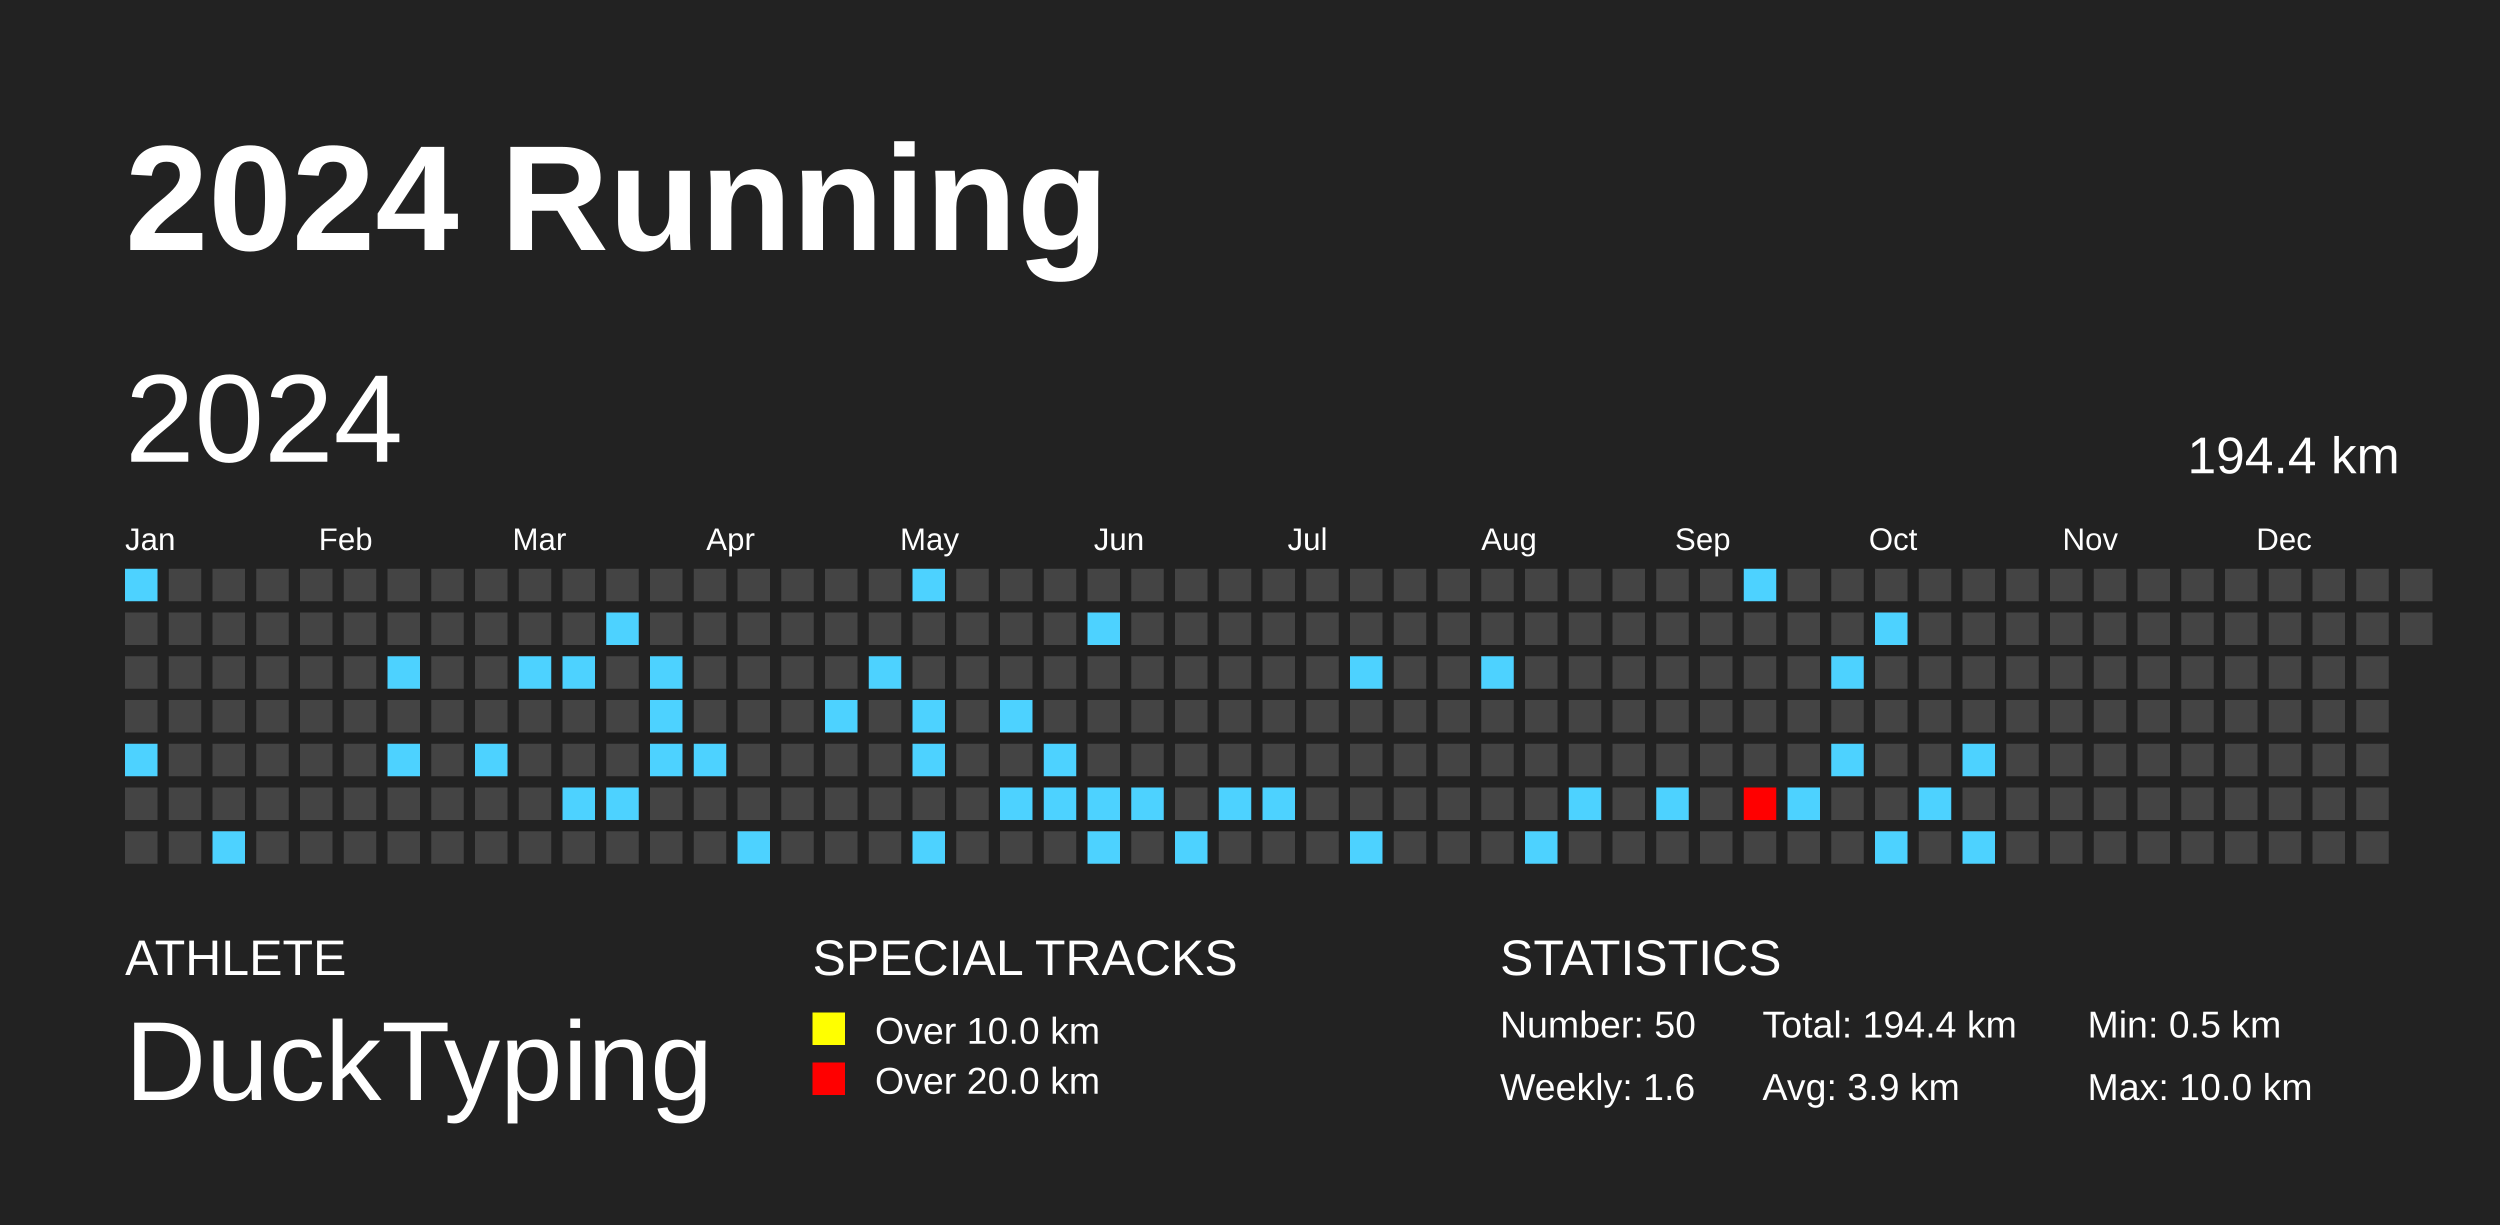
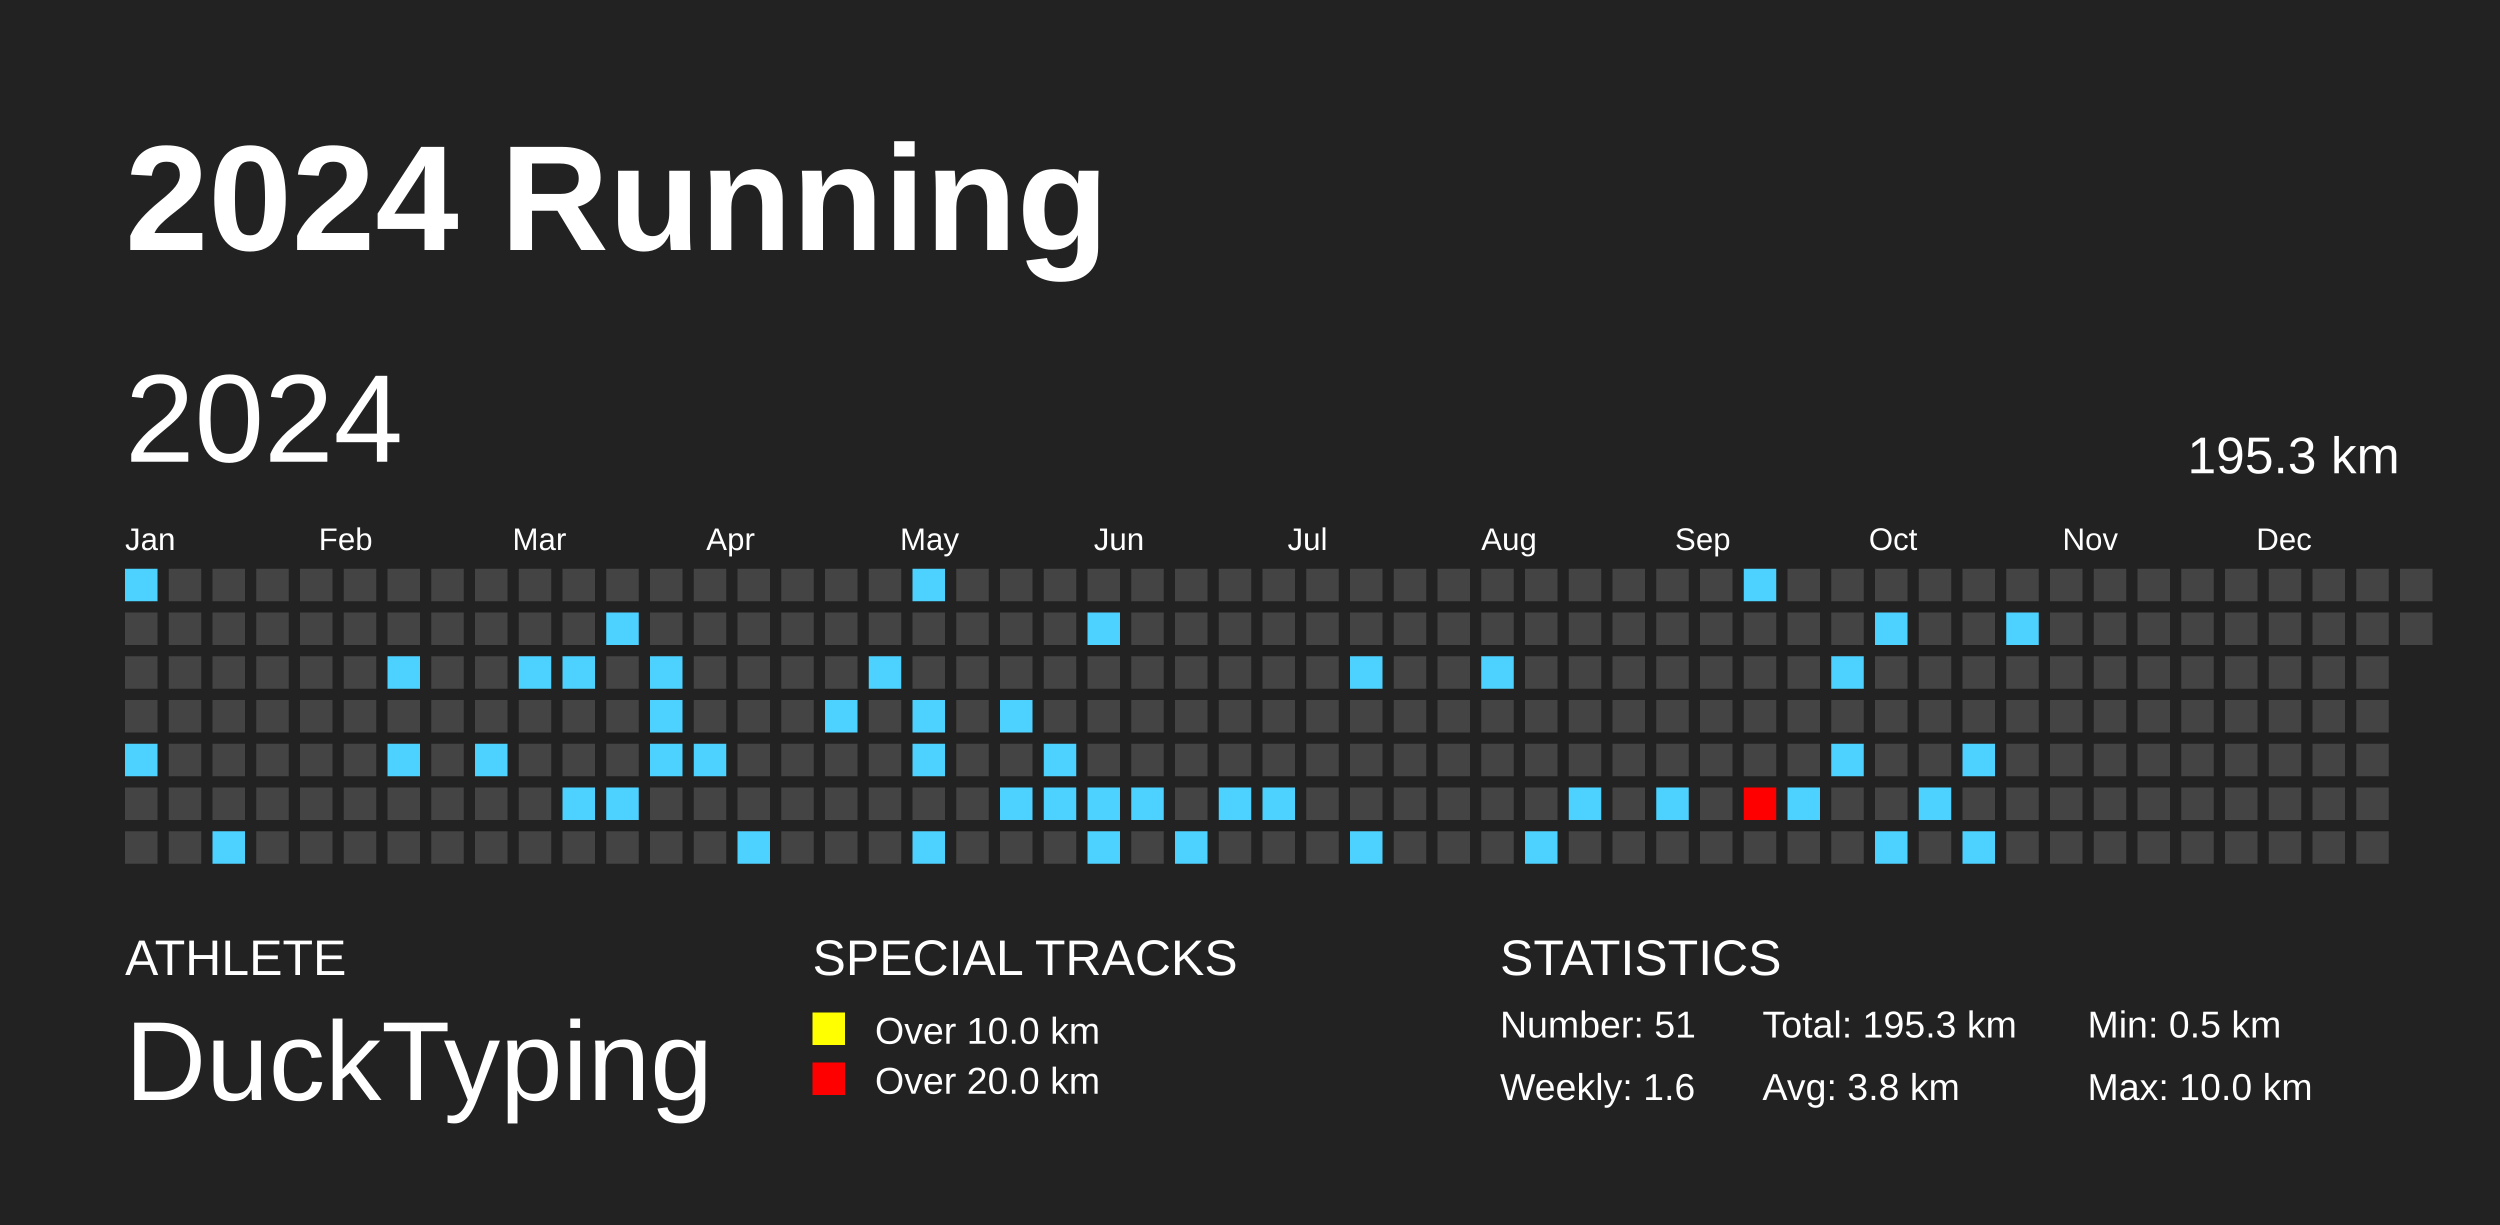
<svg xmlns="http://www.w3.org/2000/svg" baseProfile="full" height="98mm" version="1.1" viewBox="0,0,200,98" width="200mm">
  <defs />
  <rect fill="#222222" height="98" width="200" x="0" y="0" />
  <text fill="#FFFFFF" style="font-size:12px; font-family:Arial; font-weight:bold;" x="10" y="20">2024 Running</text>
  <text fill="#FFFFFF" style="font-size:4px; font-family:Arial" x="10" y="78">ATHLETE</text>
  <text fill="#FFFFFF" style="font-size:9px; font-family:Arial" x="10" y="88">DuckTyping</text>
  <text fill="#FFFFFF" style="font-size:4px; font-family:Arial" x="65" y="78">SPECIAL TRACKS</text>
  <rect fill="yellow" height="2.6" width="2.6" x="65" y="81" />
  <text fill="#FFFFFF" style="font-size:3px; font-family:Arial" x="70" y="83.5">Over 10.0 km</text>
  <rect fill="red" height="2.6" width="2.6" x="65" y="85" />
  <text fill="#FFFFFF" style="font-size:3px; font-family:Arial" x="70" y="87.5">Over 20.0 km</text>
  <text fill="#FFFFFF" style="font-size:4px; font-family:Arial" x="120" y="78">STATISTICS</text>
-   <text fill="#FFFFFF" style="font-size:3px; font-family:Arial" x="120" y="83">Number: 50</text>
+   <text fill="#FFFFFF" style="font-size:3px; font-family:Arial" x="120" y="83">Number: 51</text>
  <text fill="#FFFFFF" style="font-size:3px; font-family:Arial" x="120" y="88">Weekly: 1.6</text>
-   <text fill="#FFFFFF" style="font-size:3px; font-family:Arial" x="141" y="83">Total: 194.4 km</text>
-   <text fill="#FFFFFF" style="font-size:3px; font-family:Arial" x="141" y="88">Avg: 3.9 km</text>
+   <text fill="#FFFFFF" style="font-size:3px; font-family:Arial" x="141" y="83">Total: 195.3 km</text>
+   <text fill="#FFFFFF" style="font-size:3px; font-family:Arial" x="141" y="88">Avg: 3.8 km</text>
  <text fill="#FFFFFF" style="font-size:3px; font-family:Arial" x="167" y="83">Min: 0.5 km</text>
  <text fill="#FFFFFF" style="font-size:3px; font-family:Arial" x="167" y="88">Max: 10.0 km</text>
  <text dominant-baseline="hanging" fill="#FFFFFF" style="font-size:10.0px; font-family:Arial;" x="10" y="30">2024</text>
-   <text dominant-baseline="hanging" fill="#FFFFFF" style="font-size:4.125px; font-family:Arial;" x="175" y="35">194.4 km</text>
+   <text dominant-baseline="hanging" fill="#FFFFFF" style="font-size:4.125px; font-family:Arial;" x="175" y="35">195.3 km</text>
  <text fill="#FFFFFF" style="font-size:2.5px; font-family:Arial" x="10.0" y="44">Jan</text>
  <text fill="#FFFFFF" style="font-size:2.5px; font-family:Arial" x="25.5" y="44">Feb</text>
  <text fill="#FFFFFF" style="font-size:2.5px; font-family:Arial" x="41.0" y="44">Mar</text>
  <text fill="#FFFFFF" style="font-size:2.5px; font-family:Arial" x="56.5" y="44">Apr</text>
  <text fill="#FFFFFF" style="font-size:2.5px; font-family:Arial" x="72.0" y="44">May</text>
  <text fill="#FFFFFF" style="font-size:2.5px; font-family:Arial" x="87.5" y="44">Jun</text>
  <text fill="#FFFFFF" style="font-size:2.5px; font-family:Arial" x="103.0" y="44">Jul</text>
  <text fill="#FFFFFF" style="font-size:2.5px; font-family:Arial" x="118.5" y="44">Aug</text>
  <text fill="#FFFFFF" style="font-size:2.5px; font-family:Arial" x="134.0" y="44">Sep</text>
  <text fill="#FFFFFF" style="font-size:2.5px; font-family:Arial" x="149.5" y="44">Oct</text>
  <text fill="#FFFFFF" style="font-size:2.5px; font-family:Arial" x="165.0" y="44">Nov</text>
  <text fill="#FFFFFF" style="font-size:2.5px; font-family:Arial" x="180.5" y="44">Dec</text>
  <rect fill="#4dd2ff" height="2.6" width="2.6" x="10.0" y="45.5" />
  <rect fill="#444444" height="2.6" width="2.6" x="10.0" y="49.0" />
  <rect fill="#444444" height="2.6" width="2.6" x="10.0" y="52.5" />
  <rect fill="#444444" height="2.6" width="2.6" x="10.0" y="56.0" />
  <rect fill="#4dd2ff" height="2.6" width="2.6" x="10.0" y="59.5" />
  <rect fill="#444444" height="2.6" width="2.6" x="10.0" y="63.0" />
  <rect fill="#444444" height="2.6" width="2.6" x="10.0" y="66.5" />
  <rect fill="#444444" height="2.6" width="2.6" x="13.5" y="45.5" />
  <rect fill="#444444" height="2.6" width="2.6" x="13.5" y="49.0" />
  <rect fill="#444444" height="2.6" width="2.6" x="13.5" y="52.5" />
  <rect fill="#444444" height="2.6" width="2.6" x="13.5" y="56.0" />
  <rect fill="#444444" height="2.6" width="2.6" x="13.5" y="59.5" />
  <rect fill="#444444" height="2.6" width="2.6" x="13.5" y="63.0" />
  <rect fill="#444444" height="2.6" width="2.6" x="13.5" y="66.5" />
  <rect fill="#444444" height="2.6" width="2.6" x="17.0" y="45.5" />
  <rect fill="#444444" height="2.6" width="2.6" x="17.0" y="49.0" />
  <rect fill="#444444" height="2.6" width="2.6" x="17.0" y="52.5" />
  <rect fill="#444444" height="2.6" width="2.6" x="17.0" y="56.0" />
  <rect fill="#444444" height="2.6" width="2.6" x="17.0" y="59.5" />
  <rect fill="#444444" height="2.6" width="2.6" x="17.0" y="63.0" />
  <rect fill="#4dd2ff" height="2.6" width="2.6" x="17.0" y="66.5" />
  <rect fill="#444444" height="2.6" width="2.6" x="20.5" y="45.5" />
  <rect fill="#444444" height="2.6" width="2.6" x="20.5" y="49.0" />
  <rect fill="#444444" height="2.6" width="2.6" x="20.5" y="52.5" />
  <rect fill="#444444" height="2.6" width="2.6" x="20.5" y="56.0" />
  <rect fill="#444444" height="2.6" width="2.6" x="20.5" y="59.5" />
  <rect fill="#444444" height="2.6" width="2.6" x="20.5" y="63.0" />
  <rect fill="#444444" height="2.6" width="2.6" x="20.5" y="66.5" />
  <rect fill="#444444" height="2.6" width="2.6" x="24.0" y="45.5" />
  <rect fill="#444444" height="2.6" width="2.6" x="24.0" y="49.0" />
  <rect fill="#444444" height="2.6" width="2.6" x="24.0" y="52.5" />
  <rect fill="#444444" height="2.6" width="2.6" x="24.0" y="56.0" />
  <rect fill="#444444" height="2.6" width="2.6" x="24.0" y="59.5" />
  <rect fill="#444444" height="2.6" width="2.6" x="24.0" y="63.0" />
  <rect fill="#444444" height="2.6" width="2.6" x="24.0" y="66.5" />
  <rect fill="#444444" height="2.6" width="2.6" x="27.5" y="45.5" />
  <rect fill="#444444" height="2.6" width="2.6" x="27.5" y="49.0" />
  <rect fill="#444444" height="2.6" width="2.6" x="27.5" y="52.5" />
  <rect fill="#444444" height="2.6" width="2.6" x="27.5" y="56.0" />
  <rect fill="#444444" height="2.6" width="2.6" x="27.5" y="59.5" />
  <rect fill="#444444" height="2.6" width="2.6" x="27.5" y="63.0" />
  <rect fill="#444444" height="2.6" width="2.6" x="27.5" y="66.5" />
  <rect fill="#444444" height="2.6" width="2.6" x="31.0" y="45.5" />
  <rect fill="#444444" height="2.6" width="2.6" x="31.0" y="49.0" />
  <rect fill="#4dd2ff" height="2.6" width="2.6" x="31.0" y="52.5" />
  <rect fill="#444444" height="2.6" width="2.6" x="31.0" y="56.0" />
  <rect fill="#4dd2ff" height="2.6" width="2.6" x="31.0" y="59.5" />
  <rect fill="#444444" height="2.6" width="2.6" x="31.0" y="63.0" />
  <rect fill="#444444" height="2.6" width="2.6" x="31.0" y="66.5" />
  <rect fill="#444444" height="2.6" width="2.6" x="34.5" y="45.5" />
  <rect fill="#444444" height="2.6" width="2.6" x="34.5" y="49.0" />
  <rect fill="#444444" height="2.6" width="2.6" x="34.5" y="52.5" />
  <rect fill="#444444" height="2.6" width="2.6" x="34.5" y="56.0" />
  <rect fill="#444444" height="2.6" width="2.6" x="34.5" y="59.5" />
  <rect fill="#444444" height="2.6" width="2.6" x="34.5" y="63.0" />
  <rect fill="#444444" height="2.6" width="2.6" x="34.5" y="66.5" />
  <rect fill="#444444" height="2.6" width="2.6" x="38.0" y="45.5" />
  <rect fill="#444444" height="2.6" width="2.6" x="38.0" y="49.0" />
  <rect fill="#444444" height="2.6" width="2.6" x="38.0" y="52.5" />
  <rect fill="#444444" height="2.6" width="2.6" x="38.0" y="56.0" />
  <rect fill="#4dd2ff" height="2.6" width="2.6" x="38.0" y="59.5" />
  <rect fill="#444444" height="2.6" width="2.6" x="38.0" y="63.0" />
  <rect fill="#444444" height="2.6" width="2.6" x="38.0" y="66.5" />
  <rect fill="#444444" height="2.6" width="2.6" x="41.5" y="45.5" />
  <rect fill="#444444" height="2.6" width="2.6" x="41.5" y="49.0" />
  <rect fill="#4dd2ff" height="2.6" width="2.6" x="41.5" y="52.5" />
  <rect fill="#444444" height="2.6" width="2.6" x="41.5" y="56.0" />
  <rect fill="#444444" height="2.6" width="2.6" x="41.5" y="59.5" />
  <rect fill="#444444" height="2.6" width="2.6" x="41.5" y="63.0" />
  <rect fill="#444444" height="2.6" width="2.6" x="41.5" y="66.5" />
  <rect fill="#444444" height="2.6" width="2.6" x="45.0" y="45.5" />
  <rect fill="#444444" height="2.6" width="2.6" x="45.0" y="49.0" />
  <rect fill="#4dd2ff" height="2.6" width="2.6" x="45.0" y="52.5" />
  <rect fill="#444444" height="2.6" width="2.6" x="45.0" y="56.0" />
  <rect fill="#444444" height="2.6" width="2.6" x="45.0" y="59.5" />
  <rect fill="#4dd2ff" height="2.6" width="2.6" x="45.0" y="63.0" />
  <rect fill="#444444" height="2.6" width="2.6" x="45.0" y="66.5" />
  <rect fill="#444444" height="2.6" width="2.6" x="48.5" y="45.5" />
  <rect fill="#4dd2ff" height="2.6" width="2.6" x="48.5" y="49.0" />
  <rect fill="#444444" height="2.6" width="2.6" x="48.5" y="52.5" />
  <rect fill="#444444" height="2.6" width="2.6" x="48.5" y="56.0" />
  <rect fill="#444444" height="2.6" width="2.6" x="48.5" y="59.5" />
  <rect fill="#4dd2ff" height="2.6" width="2.6" x="48.5" y="63.0" />
  <rect fill="#444444" height="2.6" width="2.6" x="48.5" y="66.5" />
  <rect fill="#444444" height="2.6" width="2.6" x="52.0" y="45.5" />
  <rect fill="#444444" height="2.6" width="2.6" x="52.0" y="49.0" />
  <rect fill="#4dd2ff" height="2.6" width="2.6" x="52.0" y="52.5" />
  <rect fill="#4dd2ff" height="2.6" width="2.6" x="52.0" y="56.0" />
  <rect fill="#4dd2ff" height="2.6" width="2.6" x="52.0" y="59.5" />
  <rect fill="#444444" height="2.6" width="2.6" x="52.0" y="63.0" />
  <rect fill="#444444" height="2.6" width="2.6" x="52.0" y="66.5" />
  <rect fill="#444444" height="2.6" width="2.6" x="55.5" y="45.5" />
  <rect fill="#444444" height="2.6" width="2.6" x="55.5" y="49.0" />
  <rect fill="#444444" height="2.6" width="2.6" x="55.5" y="52.5" />
  <rect fill="#444444" height="2.6" width="2.6" x="55.5" y="56.0" />
  <rect fill="#4dd2ff" height="2.6" width="2.6" x="55.5" y="59.5" />
  <rect fill="#444444" height="2.6" width="2.6" x="55.5" y="63.0" />
  <rect fill="#444444" height="2.6" width="2.6" x="55.5" y="66.5" />
  <rect fill="#444444" height="2.6" width="2.6" x="59.0" y="45.5" />
  <rect fill="#444444" height="2.6" width="2.6" x="59.0" y="49.0" />
  <rect fill="#444444" height="2.6" width="2.6" x="59.0" y="52.5" />
  <rect fill="#444444" height="2.6" width="2.6" x="59.0" y="56.0" />
  <rect fill="#444444" height="2.6" width="2.6" x="59.0" y="59.5" />
  <rect fill="#444444" height="2.6" width="2.6" x="59.0" y="63.0" />
  <rect fill="#4dd2ff" height="2.6" width="2.6" x="59.0" y="66.5" />
  <rect fill="#444444" height="2.6" width="2.6" x="62.5" y="45.5" />
  <rect fill="#444444" height="2.6" width="2.6" x="62.5" y="49.0" />
  <rect fill="#444444" height="2.6" width="2.6" x="62.5" y="52.5" />
  <rect fill="#444444" height="2.6" width="2.6" x="62.5" y="56.0" />
  <rect fill="#444444" height="2.6" width="2.6" x="62.5" y="59.5" />
  <rect fill="#444444" height="2.6" width="2.6" x="62.5" y="63.0" />
  <rect fill="#444444" height="2.6" width="2.6" x="62.5" y="66.5" />
  <rect fill="#444444" height="2.6" width="2.6" x="66.0" y="45.5" />
  <rect fill="#444444" height="2.6" width="2.6" x="66.0" y="49.0" />
  <rect fill="#444444" height="2.6" width="2.6" x="66.0" y="52.5" />
  <rect fill="#4dd2ff" height="2.6" width="2.6" x="66.0" y="56.0" />
  <rect fill="#444444" height="2.6" width="2.6" x="66.0" y="59.5" />
  <rect fill="#444444" height="2.6" width="2.6" x="66.0" y="63.0" />
  <rect fill="#444444" height="2.6" width="2.6" x="66.0" y="66.5" />
  <rect fill="#444444" height="2.6" width="2.6" x="69.5" y="45.5" />
  <rect fill="#444444" height="2.6" width="2.6" x="69.5" y="49.0" />
  <rect fill="#4dd2ff" height="2.6" width="2.6" x="69.5" y="52.5" />
  <rect fill="#444444" height="2.6" width="2.6" x="69.5" y="56.0" />
  <rect fill="#444444" height="2.6" width="2.6" x="69.5" y="59.5" />
  <rect fill="#444444" height="2.6" width="2.6" x="69.5" y="63.0" />
  <rect fill="#444444" height="2.6" width="2.6" x="69.5" y="66.5" />
  <rect fill="#4dd2ff" height="2.6" width="2.6" x="73.0" y="45.5" />
  <rect fill="#444444" height="2.6" width="2.6" x="73.0" y="49.0" />
  <rect fill="#444444" height="2.6" width="2.6" x="73.0" y="52.5" />
  <rect fill="#4dd2ff" height="2.6" width="2.6" x="73.0" y="56.0" />
  <rect fill="#4dd2ff" height="2.6" width="2.6" x="73.0" y="59.5" />
  <rect fill="#444444" height="2.6" width="2.6" x="73.0" y="63.0" />
  <rect fill="#4dd2ff" height="2.6" width="2.6" x="73.0" y="66.5" />
  <rect fill="#444444" height="2.6" width="2.6" x="76.5" y="45.5" />
  <rect fill="#444444" height="2.6" width="2.6" x="76.5" y="49.0" />
  <rect fill="#444444" height="2.6" width="2.6" x="76.5" y="52.5" />
  <rect fill="#444444" height="2.6" width="2.6" x="76.5" y="56.0" />
  <rect fill="#444444" height="2.6" width="2.6" x="76.5" y="59.5" />
  <rect fill="#444444" height="2.6" width="2.6" x="76.5" y="63.0" />
  <rect fill="#444444" height="2.6" width="2.6" x="76.5" y="66.5" />
  <rect fill="#444444" height="2.6" width="2.6" x="80.0" y="45.5" />
  <rect fill="#444444" height="2.6" width="2.6" x="80.0" y="49.0" />
  <rect fill="#444444" height="2.6" width="2.6" x="80.0" y="52.5" />
  <rect fill="#4dd2ff" height="2.6" width="2.6" x="80.0" y="56.0" />
  <rect fill="#444444" height="2.6" width="2.6" x="80.0" y="59.5" />
  <rect fill="#4dd2ff" height="2.6" width="2.6" x="80.0" y="63.0" />
  <rect fill="#444444" height="2.6" width="2.6" x="80.0" y="66.5" />
  <rect fill="#444444" height="2.6" width="2.6" x="83.5" y="45.5" />
  <rect fill="#444444" height="2.6" width="2.6" x="83.5" y="49.0" />
  <rect fill="#444444" height="2.6" width="2.6" x="83.5" y="52.5" />
  <rect fill="#444444" height="2.6" width="2.6" x="83.5" y="56.0" />
  <rect fill="#4dd2ff" height="2.6" width="2.6" x="83.5" y="59.5" />
  <rect fill="#4dd2ff" height="2.6" width="2.6" x="83.5" y="63.0" />
  <rect fill="#444444" height="2.6" width="2.6" x="83.5" y="66.5" />
  <rect fill="#444444" height="2.6" width="2.6" x="87.0" y="45.5" />
  <rect fill="#4dd2ff" height="2.6" width="2.6" x="87.0" y="49.0" />
  <rect fill="#444444" height="2.6" width="2.6" x="87.0" y="52.5" />
  <rect fill="#444444" height="2.6" width="2.6" x="87.0" y="56.0" />
  <rect fill="#444444" height="2.6" width="2.6" x="87.0" y="59.5" />
  <rect fill="#4dd2ff" height="2.6" width="2.6" x="87.0" y="63.0" />
  <rect fill="#4dd2ff" height="2.6" width="2.6" x="87.0" y="66.5" />
  <rect fill="#444444" height="2.6" width="2.6" x="90.5" y="45.5" />
  <rect fill="#444444" height="2.6" width="2.6" x="90.5" y="49.0" />
  <rect fill="#444444" height="2.6" width="2.6" x="90.5" y="52.5" />
  <rect fill="#444444" height="2.6" width="2.6" x="90.5" y="56.0" />
  <rect fill="#444444" height="2.6" width="2.6" x="90.5" y="59.5" />
  <rect fill="#4dd2ff" height="2.6" width="2.6" x="90.5" y="63.0" />
  <rect fill="#444444" height="2.6" width="2.6" x="90.5" y="66.5" />
  <rect fill="#444444" height="2.6" width="2.6" x="94.0" y="45.5" />
  <rect fill="#444444" height="2.6" width="2.6" x="94.0" y="49.0" />
  <rect fill="#444444" height="2.6" width="2.6" x="94.0" y="52.5" />
  <rect fill="#444444" height="2.6" width="2.6" x="94.0" y="56.0" />
  <rect fill="#444444" height="2.6" width="2.6" x="94.0" y="59.5" />
  <rect fill="#444444" height="2.6" width="2.6" x="94.0" y="63.0" />
  <rect fill="#4dd2ff" height="2.6" width="2.6" x="94.0" y="66.5" />
  <rect fill="#444444" height="2.6" width="2.6" x="97.5" y="45.5" />
  <rect fill="#444444" height="2.6" width="2.6" x="97.5" y="49.0" />
  <rect fill="#444444" height="2.6" width="2.6" x="97.5" y="52.5" />
  <rect fill="#444444" height="2.6" width="2.6" x="97.5" y="56.0" />
  <rect fill="#444444" height="2.6" width="2.6" x="97.5" y="59.5" />
  <rect fill="#4dd2ff" height="2.6" width="2.6" x="97.5" y="63.0" />
  <rect fill="#444444" height="2.6" width="2.6" x="97.5" y="66.5" />
  <rect fill="#444444" height="2.6" width="2.6" x="101.0" y="45.5" />
  <rect fill="#444444" height="2.6" width="2.6" x="101.0" y="49.0" />
  <rect fill="#444444" height="2.6" width="2.6" x="101.0" y="52.5" />
  <rect fill="#444444" height="2.6" width="2.6" x="101.0" y="56.0" />
  <rect fill="#444444" height="2.6" width="2.6" x="101.0" y="59.5" />
  <rect fill="#4dd2ff" height="2.6" width="2.6" x="101.0" y="63.0" />
  <rect fill="#444444" height="2.6" width="2.6" x="101.0" y="66.5" />
  <rect fill="#444444" height="2.6" width="2.6" x="104.5" y="45.5" />
  <rect fill="#444444" height="2.6" width="2.6" x="104.5" y="49.0" />
  <rect fill="#444444" height="2.6" width="2.6" x="104.5" y="52.5" />
  <rect fill="#444444" height="2.6" width="2.6" x="104.5" y="56.0" />
  <rect fill="#444444" height="2.6" width="2.6" x="104.5" y="59.5" />
  <rect fill="#444444" height="2.6" width="2.6" x="104.5" y="63.0" />
  <rect fill="#444444" height="2.6" width="2.6" x="104.5" y="66.5" />
  <rect fill="#444444" height="2.6" width="2.6" x="108.0" y="45.5" />
  <rect fill="#444444" height="2.6" width="2.6" x="108.0" y="49.0" />
  <rect fill="#4dd2ff" height="2.6" width="2.6" x="108.0" y="52.5" />
  <rect fill="#444444" height="2.6" width="2.6" x="108.0" y="56.0" />
  <rect fill="#444444" height="2.6" width="2.6" x="108.0" y="59.5" />
  <rect fill="#444444" height="2.6" width="2.6" x="108.0" y="63.0" />
  <rect fill="#4dd2ff" height="2.6" width="2.6" x="108.0" y="66.5" />
  <rect fill="#444444" height="2.6" width="2.6" x="111.5" y="45.5" />
  <rect fill="#444444" height="2.6" width="2.6" x="111.5" y="49.0" />
  <rect fill="#444444" height="2.6" width="2.6" x="111.5" y="52.5" />
  <rect fill="#444444" height="2.6" width="2.6" x="111.5" y="56.0" />
  <rect fill="#444444" height="2.6" width="2.6" x="111.5" y="59.5" />
  <rect fill="#444444" height="2.6" width="2.6" x="111.5" y="63.0" />
  <rect fill="#444444" height="2.6" width="2.6" x="111.5" y="66.5" />
  <rect fill="#444444" height="2.6" width="2.6" x="115.0" y="45.5" />
  <rect fill="#444444" height="2.6" width="2.6" x="115.0" y="49.0" />
  <rect fill="#444444" height="2.6" width="2.6" x="115.0" y="52.5" />
  <rect fill="#444444" height="2.6" width="2.6" x="115.0" y="56.0" />
  <rect fill="#444444" height="2.6" width="2.6" x="115.0" y="59.5" />
  <rect fill="#444444" height="2.6" width="2.6" x="115.0" y="63.0" />
  <rect fill="#444444" height="2.6" width="2.6" x="115.0" y="66.5" />
  <rect fill="#444444" height="2.6" width="2.6" x="118.5" y="45.5" />
  <rect fill="#444444" height="2.6" width="2.6" x="118.5" y="49.0" />
  <rect fill="#4dd2ff" height="2.6" width="2.6" x="118.5" y="52.5" />
  <rect fill="#444444" height="2.6" width="2.6" x="118.5" y="56.0" />
  <rect fill="#444444" height="2.6" width="2.6" x="118.5" y="59.5" />
  <rect fill="#444444" height="2.6" width="2.6" x="118.5" y="63.0" />
  <rect fill="#444444" height="2.6" width="2.6" x="118.5" y="66.5" />
  <rect fill="#444444" height="2.6" width="2.6" x="122.0" y="45.5" />
  <rect fill="#444444" height="2.6" width="2.6" x="122.0" y="49.0" />
  <rect fill="#444444" height="2.6" width="2.6" x="122.0" y="52.5" />
  <rect fill="#444444" height="2.6" width="2.6" x="122.0" y="56.0" />
  <rect fill="#444444" height="2.6" width="2.6" x="122.0" y="59.5" />
  <rect fill="#444444" height="2.6" width="2.6" x="122.0" y="63.0" />
  <rect fill="#4dd2ff" height="2.6" width="2.6" x="122.0" y="66.5" />
  <rect fill="#444444" height="2.6" width="2.6" x="125.5" y="45.5" />
  <rect fill="#444444" height="2.6" width="2.6" x="125.5" y="49.0" />
  <rect fill="#444444" height="2.6" width="2.6" x="125.5" y="52.5" />
  <rect fill="#444444" height="2.6" width="2.6" x="125.5" y="56.0" />
  <rect fill="#444444" height="2.6" width="2.6" x="125.5" y="59.5" />
  <rect fill="#4dd2ff" height="2.6" width="2.6" x="125.5" y="63.0" />
  <rect fill="#444444" height="2.6" width="2.6" x="125.5" y="66.5" />
  <rect fill="#444444" height="2.6" width="2.6" x="129.0" y="45.5" />
  <rect fill="#444444" height="2.6" width="2.6" x="129.0" y="49.0" />
  <rect fill="#444444" height="2.6" width="2.6" x="129.0" y="52.5" />
  <rect fill="#444444" height="2.6" width="2.6" x="129.0" y="56.0" />
  <rect fill="#444444" height="2.6" width="2.6" x="129.0" y="59.5" />
  <rect fill="#444444" height="2.6" width="2.6" x="129.0" y="63.0" />
  <rect fill="#444444" height="2.6" width="2.6" x="129.0" y="66.5" />
  <rect fill="#444444" height="2.6" width="2.6" x="132.5" y="45.5" />
  <rect fill="#444444" height="2.6" width="2.6" x="132.5" y="49.0" />
  <rect fill="#444444" height="2.6" width="2.6" x="132.5" y="52.5" />
  <rect fill="#444444" height="2.6" width="2.6" x="132.5" y="56.0" />
  <rect fill="#444444" height="2.6" width="2.6" x="132.5" y="59.5" />
  <rect fill="#4dd2ff" height="2.6" width="2.6" x="132.5" y="63.0" />
  <rect fill="#444444" height="2.6" width="2.6" x="132.5" y="66.5" />
  <rect fill="#444444" height="2.6" width="2.6" x="136.0" y="45.5" />
  <rect fill="#444444" height="2.6" width="2.6" x="136.0" y="49.0" />
  <rect fill="#444444" height="2.6" width="2.6" x="136.0" y="52.5" />
  <rect fill="#444444" height="2.6" width="2.6" x="136.0" y="56.0" />
  <rect fill="#444444" height="2.6" width="2.6" x="136.0" y="59.5" />
  <rect fill="#444444" height="2.6" width="2.6" x="136.0" y="63.0" />
  <rect fill="#444444" height="2.6" width="2.6" x="136.0" y="66.5" />
  <rect fill="#4dd2ff" height="2.6" width="2.6" x="139.5" y="45.5" />
  <rect fill="#444444" height="2.6" width="2.6" x="139.5" y="49.0" />
  <rect fill="#444444" height="2.6" width="2.6" x="139.5" y="52.5" />
  <rect fill="#444444" height="2.6" width="2.6" x="139.5" y="56.0" />
  <rect fill="#444444" height="2.6" width="2.6" x="139.5" y="59.5" />
  <rect fill="#ff0000" height="2.6" width="2.6" x="139.5" y="63.0" />
  <rect fill="#444444" height="2.6" width="2.6" x="139.5" y="66.5" />
  <rect fill="#444444" height="2.6" width="2.6" x="143.0" y="45.5" />
  <rect fill="#444444" height="2.6" width="2.6" x="143.0" y="49.0" />
  <rect fill="#444444" height="2.6" width="2.6" x="143.0" y="52.5" />
  <rect fill="#444444" height="2.6" width="2.6" x="143.0" y="56.0" />
  <rect fill="#444444" height="2.6" width="2.6" x="143.0" y="59.5" />
  <rect fill="#4dd2ff" height="2.6" width="2.6" x="143.0" y="63.0" />
  <rect fill="#444444" height="2.6" width="2.6" x="143.0" y="66.5" />
  <rect fill="#444444" height="2.6" width="2.6" x="146.5" y="45.5" />
  <rect fill="#444444" height="2.6" width="2.6" x="146.5" y="49.0" />
  <rect fill="#4dd2ff" height="2.6" width="2.6" x="146.5" y="52.5" />
  <rect fill="#444444" height="2.6" width="2.6" x="146.5" y="56.0" />
  <rect fill="#4dd2ff" height="2.6" width="2.6" x="146.5" y="59.5" />
  <rect fill="#444444" height="2.6" width="2.6" x="146.5" y="63.0" />
  <rect fill="#444444" height="2.6" width="2.6" x="146.5" y="66.5" />
  <rect fill="#444444" height="2.6" width="2.6" x="150.0" y="45.5" />
  <rect fill="#4dd2ff" height="2.6" width="2.6" x="150.0" y="49.0" />
  <rect fill="#444444" height="2.6" width="2.6" x="150.0" y="52.5" />
  <rect fill="#444444" height="2.6" width="2.6" x="150.0" y="56.0" />
  <rect fill="#444444" height="2.6" width="2.6" x="150.0" y="59.5" />
  <rect fill="#444444" height="2.6" width="2.6" x="150.0" y="63.0" />
  <rect fill="#4dd2ff" height="2.6" width="2.6" x="150.0" y="66.5" />
  <rect fill="#444444" height="2.6" width="2.6" x="153.5" y="45.5" />
  <rect fill="#444444" height="2.6" width="2.6" x="153.5" y="49.0" />
  <rect fill="#444444" height="2.6" width="2.6" x="153.5" y="52.5" />
  <rect fill="#444444" height="2.6" width="2.6" x="153.5" y="56.0" />
  <rect fill="#444444" height="2.6" width="2.6" x="153.5" y="59.5" />
  <rect fill="#4dd2ff" height="2.6" width="2.6" x="153.5" y="63.0" />
  <rect fill="#444444" height="2.6" width="2.6" x="153.5" y="66.5" />
  <rect fill="#444444" height="2.6" width="2.6" x="157.0" y="45.5" />
  <rect fill="#444444" height="2.6" width="2.6" x="157.0" y="49.0" />
  <rect fill="#444444" height="2.6" width="2.6" x="157.0" y="52.5" />
  <rect fill="#444444" height="2.6" width="2.6" x="157.0" y="56.0" />
  <rect fill="#4dd2ff" height="2.6" width="2.6" x="157.0" y="59.5" />
  <rect fill="#444444" height="2.6" width="2.6" x="157.0" y="63.0" />
  <rect fill="#4dd2ff" height="2.6" width="2.6" x="157.0" y="66.5" />
  <rect fill="#444444" height="2.6" width="2.6" x="160.5" y="45.5" />
-   <rect fill="#444444" height="2.6" width="2.6" x="160.5" y="49.0" />
+   <rect fill="#4dd2ff" height="2.6" width="2.6" x="160.5" y="49.0" />
  <rect fill="#444444" height="2.6" width="2.6" x="160.5" y="52.5" />
  <rect fill="#444444" height="2.6" width="2.6" x="160.5" y="56.0" />
  <rect fill="#444444" height="2.6" width="2.6" x="160.5" y="59.5" />
  <rect fill="#444444" height="2.6" width="2.6" x="160.5" y="63.0" />
  <rect fill="#444444" height="2.6" width="2.6" x="160.5" y="66.5" />
  <rect fill="#444444" height="2.6" width="2.6" x="164.0" y="45.5" />
  <rect fill="#444444" height="2.6" width="2.6" x="164.0" y="49.0" />
  <rect fill="#444444" height="2.6" width="2.6" x="164.0" y="52.5" />
  <rect fill="#444444" height="2.6" width="2.6" x="164.0" y="56.0" />
  <rect fill="#444444" height="2.6" width="2.6" x="164.0" y="59.5" />
  <rect fill="#444444" height="2.6" width="2.6" x="164.0" y="63.0" />
  <rect fill="#444444" height="2.6" width="2.6" x="164.0" y="66.5" />
  <rect fill="#444444" height="2.6" width="2.6" x="167.5" y="45.5" />
  <rect fill="#444444" height="2.6" width="2.6" x="167.5" y="49.0" />
  <rect fill="#444444" height="2.6" width="2.6" x="167.5" y="52.5" />
  <rect fill="#444444" height="2.6" width="2.6" x="167.5" y="56.0" />
  <rect fill="#444444" height="2.6" width="2.6" x="167.5" y="59.5" />
  <rect fill="#444444" height="2.6" width="2.6" x="167.5" y="63.0" />
  <rect fill="#444444" height="2.6" width="2.6" x="167.5" y="66.5" />
  <rect fill="#444444" height="2.6" width="2.6" x="171.0" y="45.5" />
  <rect fill="#444444" height="2.6" width="2.6" x="171.0" y="49.0" />
  <rect fill="#444444" height="2.6" width="2.6" x="171.0" y="52.5" />
  <rect fill="#444444" height="2.6" width="2.6" x="171.0" y="56.0" />
  <rect fill="#444444" height="2.6" width="2.6" x="171.0" y="59.5" />
  <rect fill="#444444" height="2.6" width="2.6" x="171.0" y="63.0" />
  <rect fill="#444444" height="2.6" width="2.6" x="171.0" y="66.5" />
  <rect fill="#444444" height="2.6" width="2.6" x="174.5" y="45.5" />
  <rect fill="#444444" height="2.6" width="2.6" x="174.5" y="49.0" />
  <rect fill="#444444" height="2.6" width="2.6" x="174.5" y="52.5" />
  <rect fill="#444444" height="2.6" width="2.6" x="174.5" y="56.0" />
  <rect fill="#444444" height="2.6" width="2.6" x="174.5" y="59.5" />
  <rect fill="#444444" height="2.6" width="2.6" x="174.5" y="63.0" />
  <rect fill="#444444" height="2.6" width="2.6" x="174.5" y="66.5" />
  <rect fill="#444444" height="2.6" width="2.6" x="178.0" y="45.5" />
  <rect fill="#444444" height="2.6" width="2.6" x="178.0" y="49.0" />
  <rect fill="#444444" height="2.6" width="2.6" x="178.0" y="52.5" />
  <rect fill="#444444" height="2.6" width="2.6" x="178.0" y="56.0" />
  <rect fill="#444444" height="2.6" width="2.6" x="178.0" y="59.5" />
  <rect fill="#444444" height="2.6" width="2.6" x="178.0" y="63.0" />
  <rect fill="#444444" height="2.6" width="2.6" x="178.0" y="66.5" />
  <rect fill="#444444" height="2.6" width="2.6" x="181.5" y="45.5" />
  <rect fill="#444444" height="2.6" width="2.6" x="181.5" y="49.0" />
  <rect fill="#444444" height="2.6" width="2.6" x="181.5" y="52.5" />
  <rect fill="#444444" height="2.6" width="2.6" x="181.5" y="56.0" />
  <rect fill="#444444" height="2.6" width="2.6" x="181.5" y="59.5" />
  <rect fill="#444444" height="2.6" width="2.6" x="181.5" y="63.0" />
  <rect fill="#444444" height="2.6" width="2.6" x="181.5" y="66.5" />
  <rect fill="#444444" height="2.6" width="2.6" x="185.0" y="45.5" />
  <rect fill="#444444" height="2.6" width="2.6" x="185.0" y="49.0" />
  <rect fill="#444444" height="2.6" width="2.6" x="185.0" y="52.5" />
  <rect fill="#444444" height="2.6" width="2.6" x="185.0" y="56.0" />
  <rect fill="#444444" height="2.6" width="2.6" x="185.0" y="59.5" />
  <rect fill="#444444" height="2.6" width="2.6" x="185.0" y="63.0" />
  <rect fill="#444444" height="2.6" width="2.6" x="185.0" y="66.5" />
  <rect fill="#444444" height="2.6" width="2.6" x="188.5" y="45.5" />
  <rect fill="#444444" height="2.6" width="2.6" x="188.5" y="49.0" />
  <rect fill="#444444" height="2.6" width="2.6" x="188.5" y="52.5" />
  <rect fill="#444444" height="2.6" width="2.6" x="188.5" y="56.0" />
  <rect fill="#444444" height="2.6" width="2.6" x="188.5" y="59.5" />
  <rect fill="#444444" height="2.6" width="2.6" x="188.5" y="63.0" />
  <rect fill="#444444" height="2.6" width="2.6" x="188.5" y="66.5" />
  <rect fill="#444444" height="2.6" width="2.6" x="192.0" y="45.5" />
  <rect fill="#444444" height="2.6" width="2.6" x="192.0" y="49.0" />
</svg>
